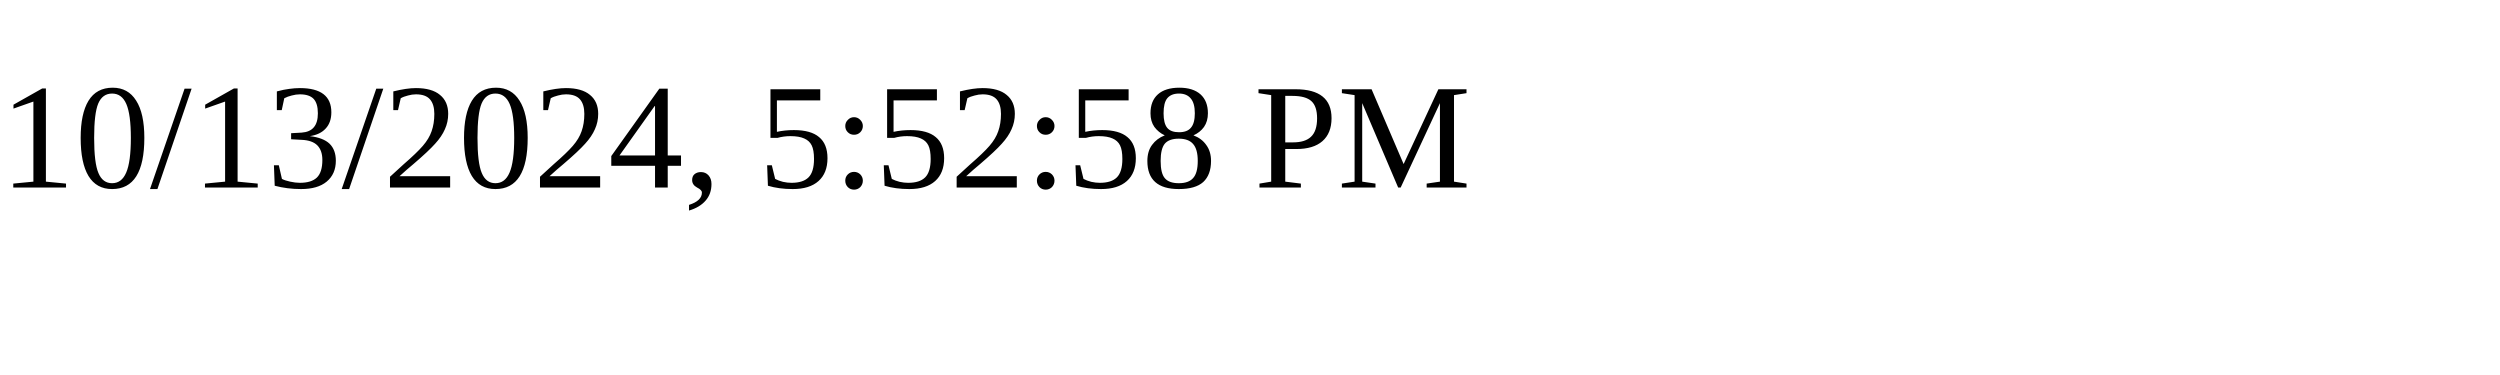
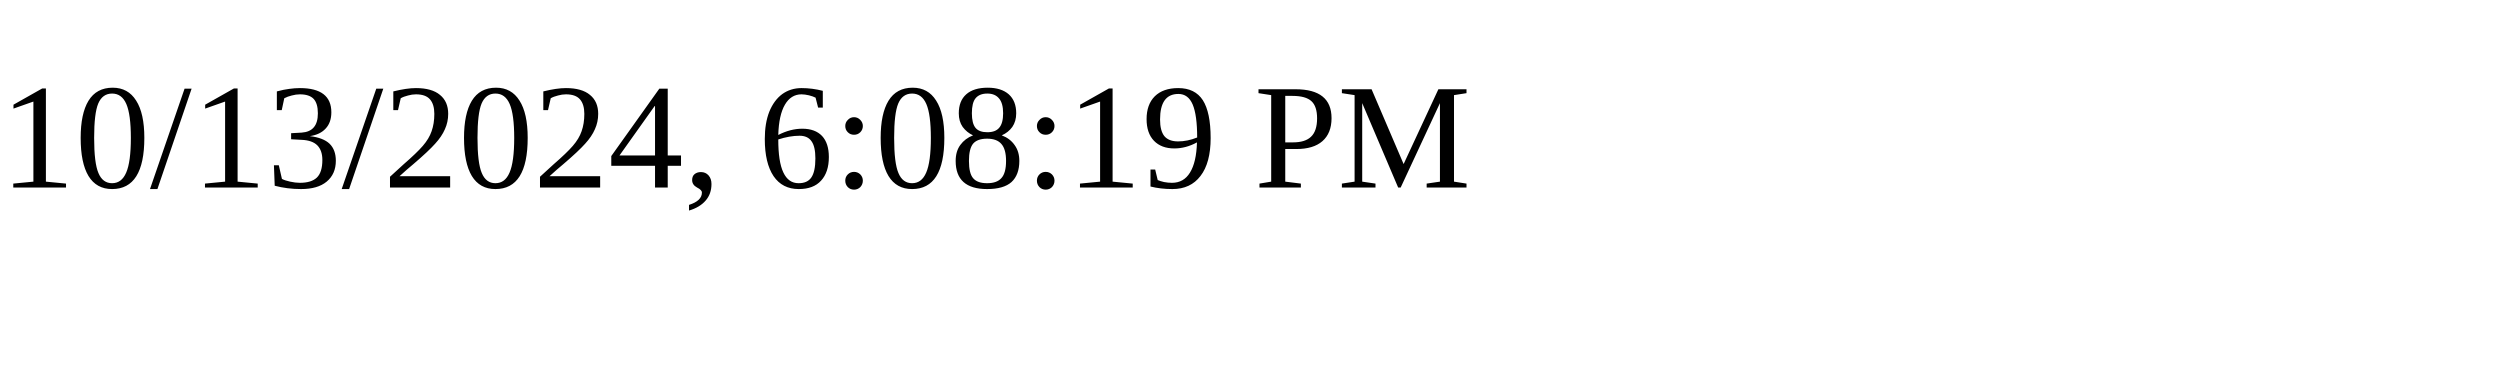
<svg xmlns="http://www.w3.org/2000/svg" height="30" width="200">
-   <text x="0" y="15">10/13/2024, 5:52:58 PM</text>
+   <text x="0" y="15">10/13/2024, 6:08:19 PM</text>
</svg>
